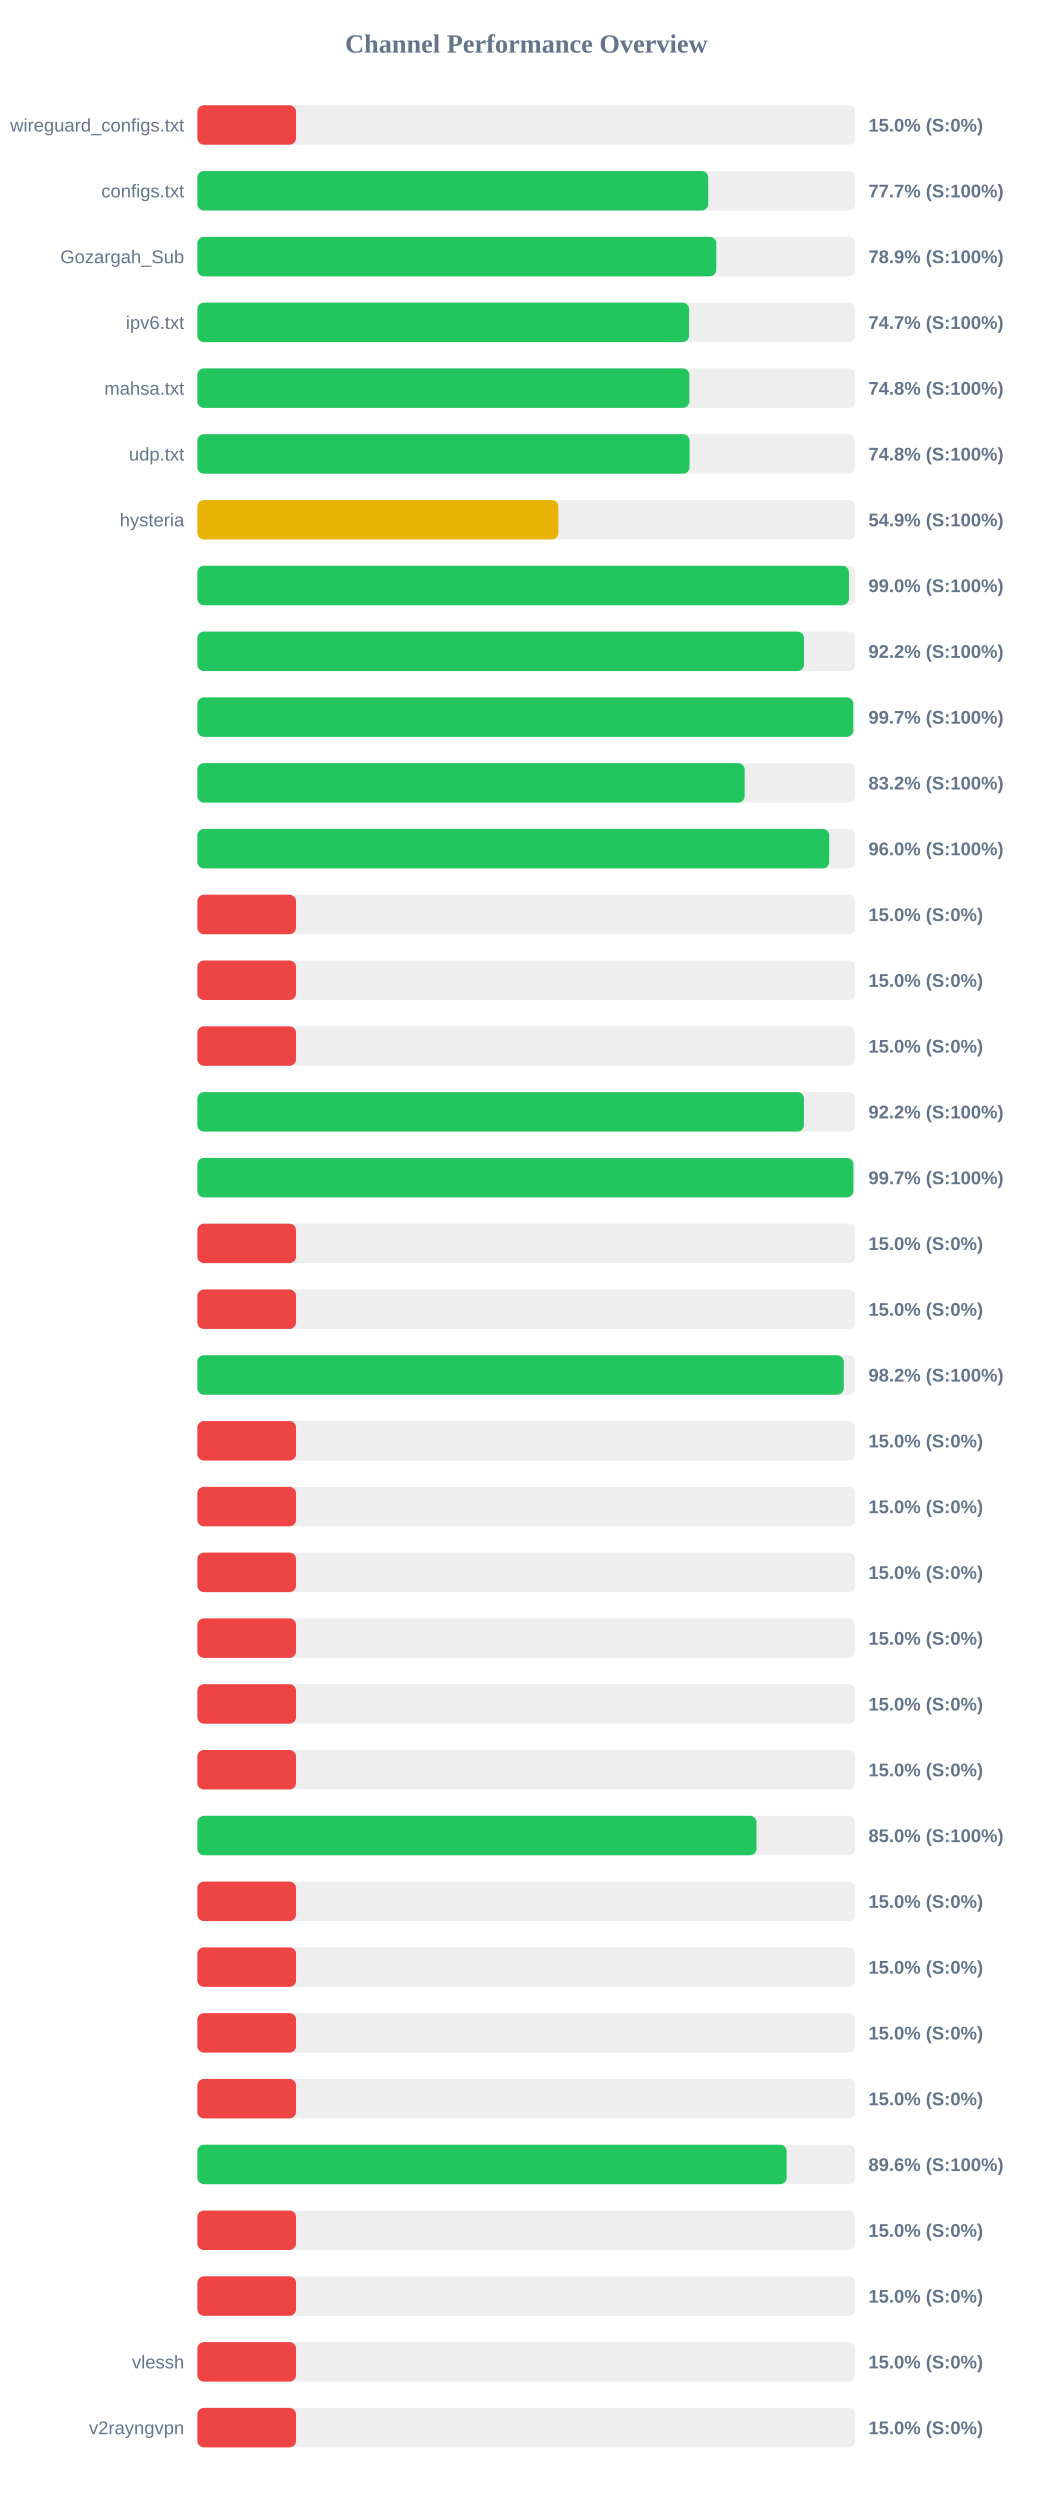
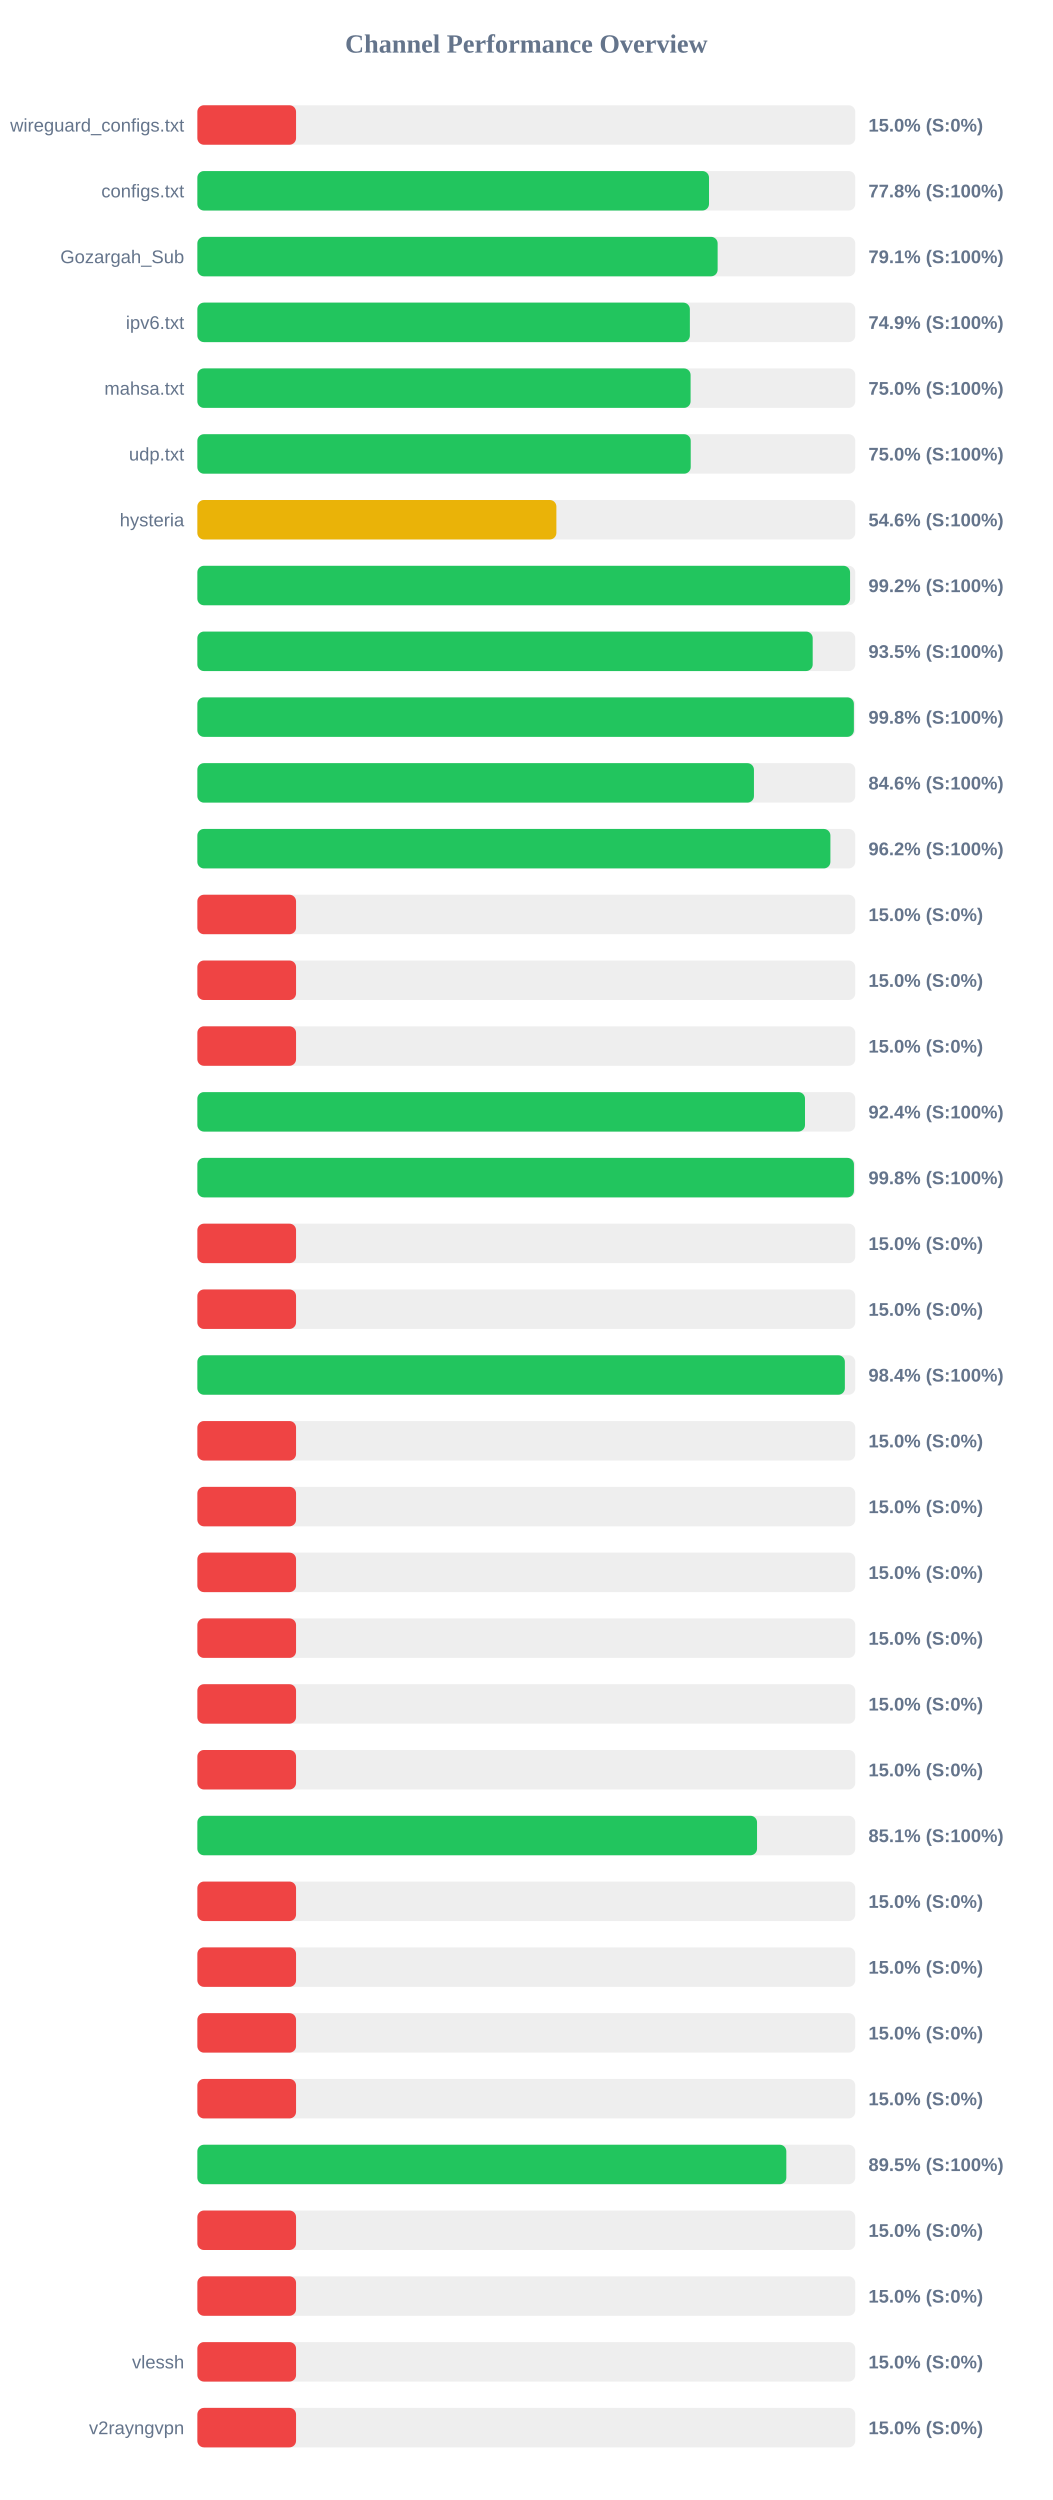
<svg xmlns="http://www.w3.org/2000/svg" width="800" height="1900" version="1.1">
  <style>
        .row { font: 14px Arial; fill: #64748b; }
        .score { font: bold 14px Arial; fill: #64748b; }
    </style>
  <text x="400" y="40" text-anchor="middle" font-size="20px" font-weight="bold" fill="#64748b">Channel Performance Overview</text>
  <rect x="150" y="80" width="500" height="30" fill="#eee" rx="5" />
  <rect x="150" y="80" width="75.0" height="30" fill="#ef4444" rx="5" />
  <text x="140" y="100" text-anchor="end" class="row">wireguard_configs.txt</text>
  <text x="660" y="100" text-anchor="start" class="score">15.0% (S:0%)</text>
  <rect x="150" y="130" width="500" height="30" fill="#eee" rx="5" />
-   <rect x="150" y="130" width="388.25" height="30" fill="#22c55e" rx="5" />
+   <rect x="150" y="130" width="388.85" height="30" fill="#22c55e" rx="5" />
  <text x="140" y="150" text-anchor="end" class="row">configs.txt</text>
-   <text x="660" y="150" text-anchor="start" class="score">77.7% (S:100%)</text>
+   <text x="660" y="150" text-anchor="start" class="score">77.8% (S:100%)</text>
  <rect x="150" y="180" width="500" height="30" fill="#eee" rx="5" />
-   <rect x="150" y="180" width="394.4" height="30" fill="#22c55e" rx="5" />
+   <rect x="150" y="180" width="395.4" height="30" fill="#22c55e" rx="5" />
  <text x="140" y="200" text-anchor="end" class="row">Gozargah_Sub</text>
-   <text x="660" y="200" text-anchor="start" class="score">78.9% (S:100%)</text>
+   <text x="660" y="200" text-anchor="start" class="score">79.1% (S:100%)</text>
  <rect x="150" y="230" width="500" height="30" fill="#eee" rx="5" />
-   <rect x="150" y="230" width="373.7" height="30" fill="#22c55e" rx="5" />
+   <rect x="150" y="230" width="374.3" height="30" fill="#22c55e" rx="5" />
  <text x="140" y="250" text-anchor="end" class="row">ipv6.txt</text>
-   <text x="660" y="250" text-anchor="start" class="score">74.7% (S:100%)</text>
+   <text x="660" y="250" text-anchor="start" class="score">74.9% (S:100%)</text>
  <rect x="150" y="280" width="500" height="30" fill="#eee" rx="5" />
-   <rect x="150" y="280" width="373.9" height="30" fill="#22c55e" rx="5" />
+   <rect x="150" y="280" width="374.85" height="30" fill="#22c55e" rx="5" />
  <text x="140" y="300" text-anchor="end" class="row">mahsa.txt</text>
-   <text x="660" y="300" text-anchor="start" class="score">74.8% (S:100%)</text>
+   <text x="660" y="300" text-anchor="start" class="score">75.0% (S:100%)</text>
  <rect x="150" y="330" width="500" height="30" fill="#eee" rx="5" />
-   <rect x="150" y="330" width="374.05" height="30" fill="#22c55e" rx="5" />
+   <rect x="150" y="330" width="374.95" height="30" fill="#22c55e" rx="5" />
  <text x="140" y="350" text-anchor="end" class="row">udp.txt</text>
-   <text x="660" y="350" text-anchor="start" class="score">74.8% (S:100%)</text>
+   <text x="660" y="350" text-anchor="start" class="score">75.0% (S:100%)</text>
  <rect x="150" y="380" width="500" height="30" fill="#eee" rx="5" />
-   <rect x="150" y="380" width="274.35" height="30" fill="#eab308" rx="5" />
+   <rect x="150" y="380" width="272.85" height="30" fill="#eab308" rx="5" />
  <text x="140" y="400" text-anchor="end" class="row">hysteria</text>
-   <text x="660" y="400" text-anchor="start" class="score">54.9% (S:100%)</text>
+   <text x="660" y="400" text-anchor="start" class="score">54.6% (S:100%)</text>
  <rect x="150" y="430" width="500" height="30" fill="#eee" rx="5" />
-   <rect x="150" y="430" width="495.2" height="30" fill="#22c55e" rx="5" />
+   <rect x="150" y="430" width="496.05" height="30" fill="#22c55e" rx="5" />
  <text x="140" y="450" text-anchor="end" class="row" />
-   <text x="660" y="450" text-anchor="start" class="score">99.0% (S:100%)</text>
+   <text x="660" y="450" text-anchor="start" class="score">99.2% (S:100%)</text>
  <rect x="150" y="480" width="500" height="30" fill="#eee" rx="5" />
-   <rect x="150" y="480" width="461.05" height="30" fill="#22c55e" rx="5" />
+   <rect x="150" y="480" width="467.65" height="30" fill="#22c55e" rx="5" />
  <text x="140" y="500" text-anchor="end" class="row" />
-   <text x="660" y="500" text-anchor="start" class="score">92.2% (S:100%)</text>
+   <text x="660" y="500" text-anchor="start" class="score">93.5% (S:100%)</text>
  <rect x="150" y="530" width="500" height="30" fill="#eee" rx="5" />
-   <rect x="150" y="530" width="498.5" height="30" fill="#22c55e" rx="5" />
+   <rect x="150" y="530" width="498.95" height="30" fill="#22c55e" rx="5" />
  <text x="140" y="550" text-anchor="end" class="row" />
-   <text x="660" y="550" text-anchor="start" class="score">99.7% (S:100%)</text>
+   <text x="660" y="550" text-anchor="start" class="score">99.8% (S:100%)</text>
  <rect x="150" y="580" width="500" height="30" fill="#eee" rx="5" />
-   <rect x="150" y="580" width="415.95" height="30" fill="#22c55e" rx="5" />
+   <rect x="150" y="580" width="423.0" height="30" fill="#22c55e" rx="5" />
  <text x="140" y="600" text-anchor="end" class="row" />
-   <text x="660" y="600" text-anchor="start" class="score">83.2% (S:100%)</text>
+   <text x="660" y="600" text-anchor="start" class="score">84.6% (S:100%)</text>
  <rect x="150" y="630" width="500" height="30" fill="#eee" rx="5" />
-   <rect x="150" y="630" width="480.2" height="30" fill="#22c55e" rx="5" />
+   <rect x="150" y="630" width="481.1" height="30" fill="#22c55e" rx="5" />
  <text x="140" y="650" text-anchor="end" class="row" />
-   <text x="660" y="650" text-anchor="start" class="score">96.0% (S:100%)</text>
+   <text x="660" y="650" text-anchor="start" class="score">96.2% (S:100%)</text>
  <rect x="150" y="680" width="500" height="30" fill="#eee" rx="5" />
  <rect x="150" y="680" width="75.0" height="30" fill="#ef4444" rx="5" />
  <text x="140" y="700" text-anchor="end" class="row" />
  <text x="660" y="700" text-anchor="start" class="score">15.0% (S:0%)</text>
  <rect x="150" y="730" width="500" height="30" fill="#eee" rx="5" />
  <rect x="150" y="730" width="75.0" height="30" fill="#ef4444" rx="5" />
  <text x="140" y="750" text-anchor="end" class="row" />
  <text x="660" y="750" text-anchor="start" class="score">15.0% (S:0%)</text>
  <rect x="150" y="780" width="500" height="30" fill="#eee" rx="5" />
  <rect x="150" y="780" width="75.0" height="30" fill="#ef4444" rx="5" />
  <text x="140" y="800" text-anchor="end" class="row" />
  <text x="660" y="800" text-anchor="start" class="score">15.0% (S:0%)</text>
  <rect x="150" y="830" width="500" height="30" fill="#eee" rx="5" />
-   <rect x="150" y="830" width="461.0" height="30" fill="#22c55e" rx="5" />
+   <rect x="150" y="830" width="461.8" height="30" fill="#22c55e" rx="5" />
  <text x="140" y="850" text-anchor="end" class="row" />
-   <text x="660" y="850" text-anchor="start" class="score">92.2% (S:100%)</text>
+   <text x="660" y="850" text-anchor="start" class="score">92.4% (S:100%)</text>
  <rect x="150" y="880" width="500" height="30" fill="#eee" rx="5" />
-   <rect x="150" y="880" width="498.55" height="30" fill="#22c55e" rx="5" />
+   <rect x="150" y="880" width="499.0" height="30" fill="#22c55e" rx="5" />
  <text x="140" y="900" text-anchor="end" class="row" />
-   <text x="660" y="900" text-anchor="start" class="score">99.7% (S:100%)</text>
+   <text x="660" y="900" text-anchor="start" class="score">99.8% (S:100%)</text>
  <rect x="150" y="930" width="500" height="30" fill="#eee" rx="5" />
  <rect x="150" y="930" width="75.0" height="30" fill="#ef4444" rx="5" />
  <text x="140" y="950" text-anchor="end" class="row" />
  <text x="660" y="950" text-anchor="start" class="score">15.0% (S:0%)</text>
  <rect x="150" y="980" width="500" height="30" fill="#eee" rx="5" />
  <rect x="150" y="980" width="75.0" height="30" fill="#ef4444" rx="5" />
  <text x="140" y="1000" text-anchor="end" class="row" />
  <text x="660" y="1000" text-anchor="start" class="score">15.0% (S:0%)</text>
  <rect x="150" y="1030" width="500" height="30" fill="#eee" rx="5" />
-   <rect x="150" y="1030" width="491.25" height="30" fill="#22c55e" rx="5" />
+   <rect x="150" y="1030" width="492.1" height="30" fill="#22c55e" rx="5" />
  <text x="140" y="1050" text-anchor="end" class="row" />
-   <text x="660" y="1050" text-anchor="start" class="score">98.2% (S:100%)</text>
+   <text x="660" y="1050" text-anchor="start" class="score">98.4% (S:100%)</text>
  <rect x="150" y="1080" width="500" height="30" fill="#eee" rx="5" />
  <rect x="150" y="1080" width="75.0" height="30" fill="#ef4444" rx="5" />
  <text x="140" y="1100" text-anchor="end" class="row" />
  <text x="660" y="1100" text-anchor="start" class="score">15.0% (S:0%)</text>
  <rect x="150" y="1130" width="500" height="30" fill="#eee" rx="5" />
  <rect x="150" y="1130" width="75.0" height="30" fill="#ef4444" rx="5" />
  <text x="140" y="1150" text-anchor="end" class="row" />
  <text x="660" y="1150" text-anchor="start" class="score">15.0% (S:0%)</text>
  <rect x="150" y="1180" width="500" height="30" fill="#eee" rx="5" />
  <rect x="150" y="1180" width="75.0" height="30" fill="#ef4444" rx="5" />
  <text x="140" y="1200" text-anchor="end" class="row" />
  <text x="660" y="1200" text-anchor="start" class="score">15.0% (S:0%)</text>
  <rect x="150" y="1230" width="500" height="30" fill="#eee" rx="5" />
  <rect x="150" y="1230" width="75.0" height="30" fill="#ef4444" rx="5" />
  <text x="140" y="1250" text-anchor="end" class="row" />
  <text x="660" y="1250" text-anchor="start" class="score">15.0% (S:0%)</text>
  <rect x="150" y="1280" width="500" height="30" fill="#eee" rx="5" />
  <rect x="150" y="1280" width="75.0" height="30" fill="#ef4444" rx="5" />
  <text x="140" y="1300" text-anchor="end" class="row" />
  <text x="660" y="1300" text-anchor="start" class="score">15.0% (S:0%)</text>
  <rect x="150" y="1330" width="500" height="30" fill="#eee" rx="5" />
  <rect x="150" y="1330" width="75.0" height="30" fill="#ef4444" rx="5" />
  <text x="140" y="1350" text-anchor="end" class="row" />
  <text x="660" y="1350" text-anchor="start" class="score">15.0% (S:0%)</text>
  <rect x="150" y="1380" width="500" height="30" fill="#eee" rx="5" />
-   <rect x="150" y="1380" width="424.95" height="30" fill="#22c55e" rx="5" />
+   <rect x="150" y="1380" width="425.35" height="30" fill="#22c55e" rx="5" />
  <text x="140" y="1400" text-anchor="end" class="row" />
-   <text x="660" y="1400" text-anchor="start" class="score">85.0% (S:100%)</text>
+   <text x="660" y="1400" text-anchor="start" class="score">85.1% (S:100%)</text>
  <rect x="150" y="1430" width="500" height="30" fill="#eee" rx="5" />
  <rect x="150" y="1430" width="75.0" height="30" fill="#ef4444" rx="5" />
  <text x="140" y="1450" text-anchor="end" class="row" />
  <text x="660" y="1450" text-anchor="start" class="score">15.0% (S:0%)</text>
  <rect x="150" y="1480" width="500" height="30" fill="#eee" rx="5" />
  <rect x="150" y="1480" width="75.0" height="30" fill="#ef4444" rx="5" />
  <text x="140" y="1500" text-anchor="end" class="row" />
  <text x="660" y="1500" text-anchor="start" class="score">15.0% (S:0%)</text>
  <rect x="150" y="1530" width="500" height="30" fill="#eee" rx="5" />
  <rect x="150" y="1530" width="75.0" height="30" fill="#ef4444" rx="5" />
  <text x="140" y="1550" text-anchor="end" class="row" />
  <text x="660" y="1550" text-anchor="start" class="score">15.0% (S:0%)</text>
  <rect x="150" y="1580" width="500" height="30" fill="#eee" rx="5" />
  <rect x="150" y="1580" width="75.0" height="30" fill="#ef4444" rx="5" />
  <text x="140" y="1600" text-anchor="end" class="row" />
  <text x="660" y="1600" text-anchor="start" class="score">15.0% (S:0%)</text>
  <rect x="150" y="1630" width="500" height="30" fill="#eee" rx="5" />
-   <rect x="150" y="1630" width="447.85" height="30" fill="#22c55e" rx="5" />
+   <rect x="150" y="1630" width="447.6" height="30" fill="#22c55e" rx="5" />
  <text x="140" y="1650" text-anchor="end" class="row" />
-   <text x="660" y="1650" text-anchor="start" class="score">89.6% (S:100%)</text>
+   <text x="660" y="1650" text-anchor="start" class="score">89.5% (S:100%)</text>
  <rect x="150" y="1680" width="500" height="30" fill="#eee" rx="5" />
  <rect x="150" y="1680" width="75.0" height="30" fill="#ef4444" rx="5" />
  <text x="140" y="1700" text-anchor="end" class="row" />
  <text x="660" y="1700" text-anchor="start" class="score">15.0% (S:0%)</text>
  <rect x="150" y="1730" width="500" height="30" fill="#eee" rx="5" />
  <rect x="150" y="1730" width="75.0" height="30" fill="#ef4444" rx="5" />
  <text x="140" y="1750" text-anchor="end" class="row" />
  <text x="660" y="1750" text-anchor="start" class="score">15.0% (S:0%)</text>
  <rect x="150" y="1780" width="500" height="30" fill="#eee" rx="5" />
  <rect x="150" y="1780" width="75.0" height="30" fill="#ef4444" rx="5" />
  <text x="140" y="1800" text-anchor="end" class="row">vlessh</text>
  <text x="660" y="1800" text-anchor="start" class="score">15.0% (S:0%)</text>
  <rect x="150" y="1830" width="500" height="30" fill="#eee" rx="5" />
  <rect x="150" y="1830" width="75.0" height="30" fill="#ef4444" rx="5" />
  <text x="140" y="1850" text-anchor="end" class="row">v2rayngvpn</text>
  <text x="660" y="1850" text-anchor="start" class="score">15.0% (S:0%)</text>
</svg>
